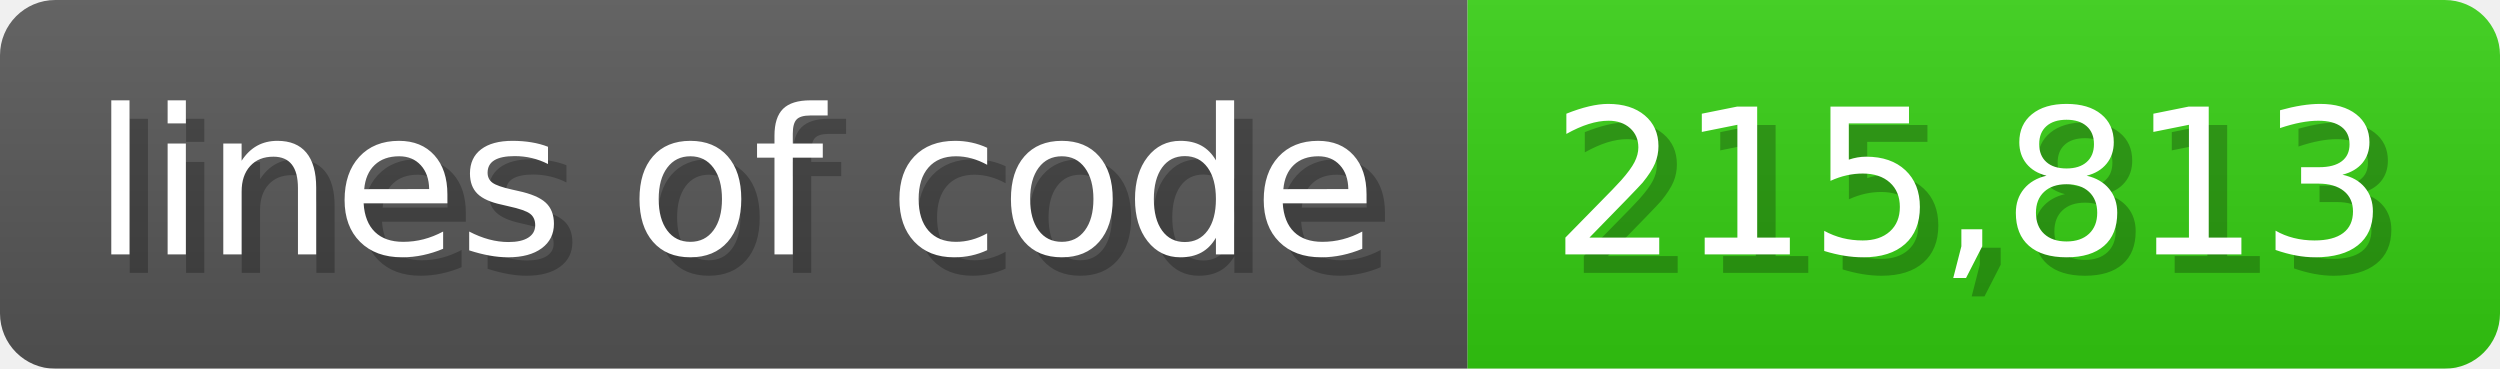
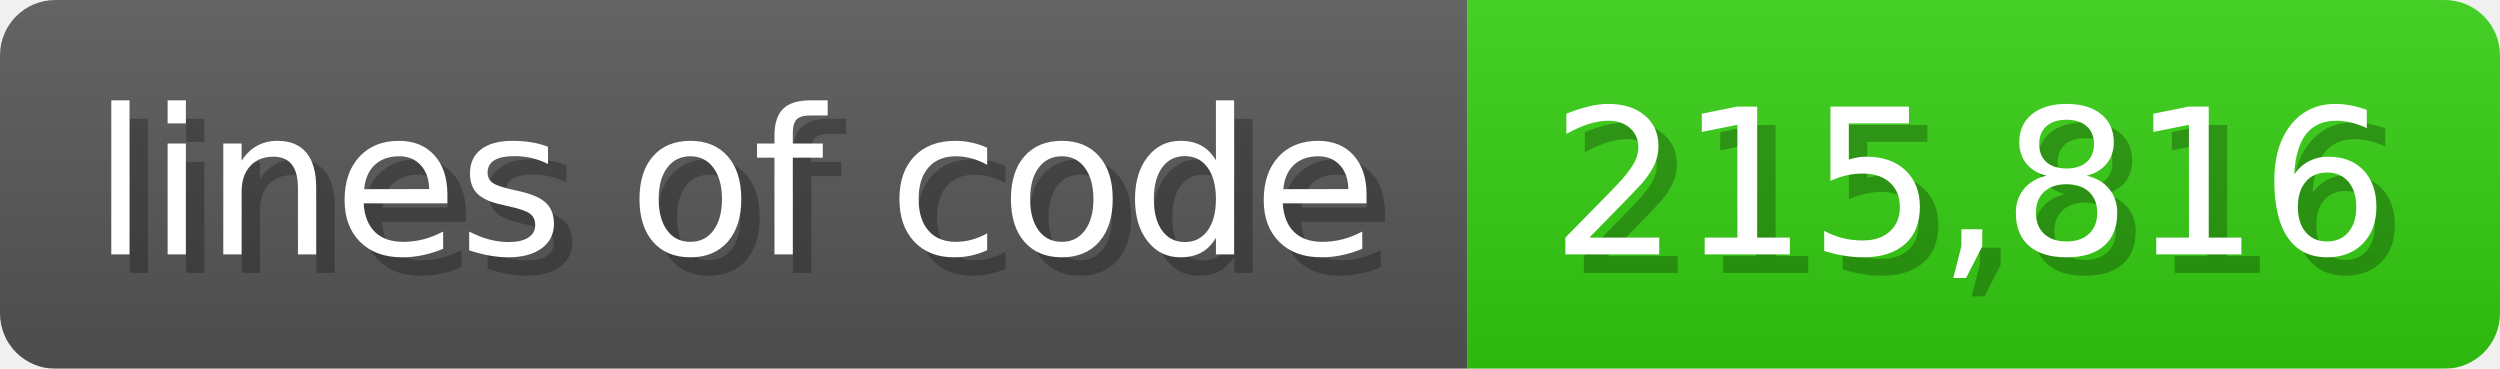
<svg xmlns="http://www.w3.org/2000/svg" width="135.6" height="20" viewBox="0 0 1356 200">
  <linearGradient id="a" x2="0" y2="100%">
    <stop offset="0" stop-opacity=".1" stop-color="#EEE" />
    <stop offset="1" stop-opacity=".1" />
  </linearGradient>
  <mask id="m">
    <rect width="1356" height="200" rx="30" fill="#FFF" />
  </mask>
  <g mask="url(#m)">
    <rect width="796" height="200" fill="#555" />
    <rect width="560" height="200" fill="#3C1" x="796" />
    <rect width="1356" height="200" fill="url(#a)" />
  </g>
  <g fill="#fff" text-anchor="start" font-family="Verdana,DejaVu Sans,sans-serif" font-size="110">
    <text x="60" y="148" textLength="696" fill="#000" opacity="0.25">lines of code</text>
    <text x="50" y="138" textLength="696">lines of code</text>
-     <text x="851" y="148" textLength="460" fill="#000" opacity="0.25">215,813</text>
-     <text x="841" y="138" textLength="460">215,813</text>
+     <text x="851" y="148" textLength="460" fill="#000" opacity="0.25">215,816</text>
+     <text x="841" y="138" textLength="460">215,816</text>
  </g>
</svg>
